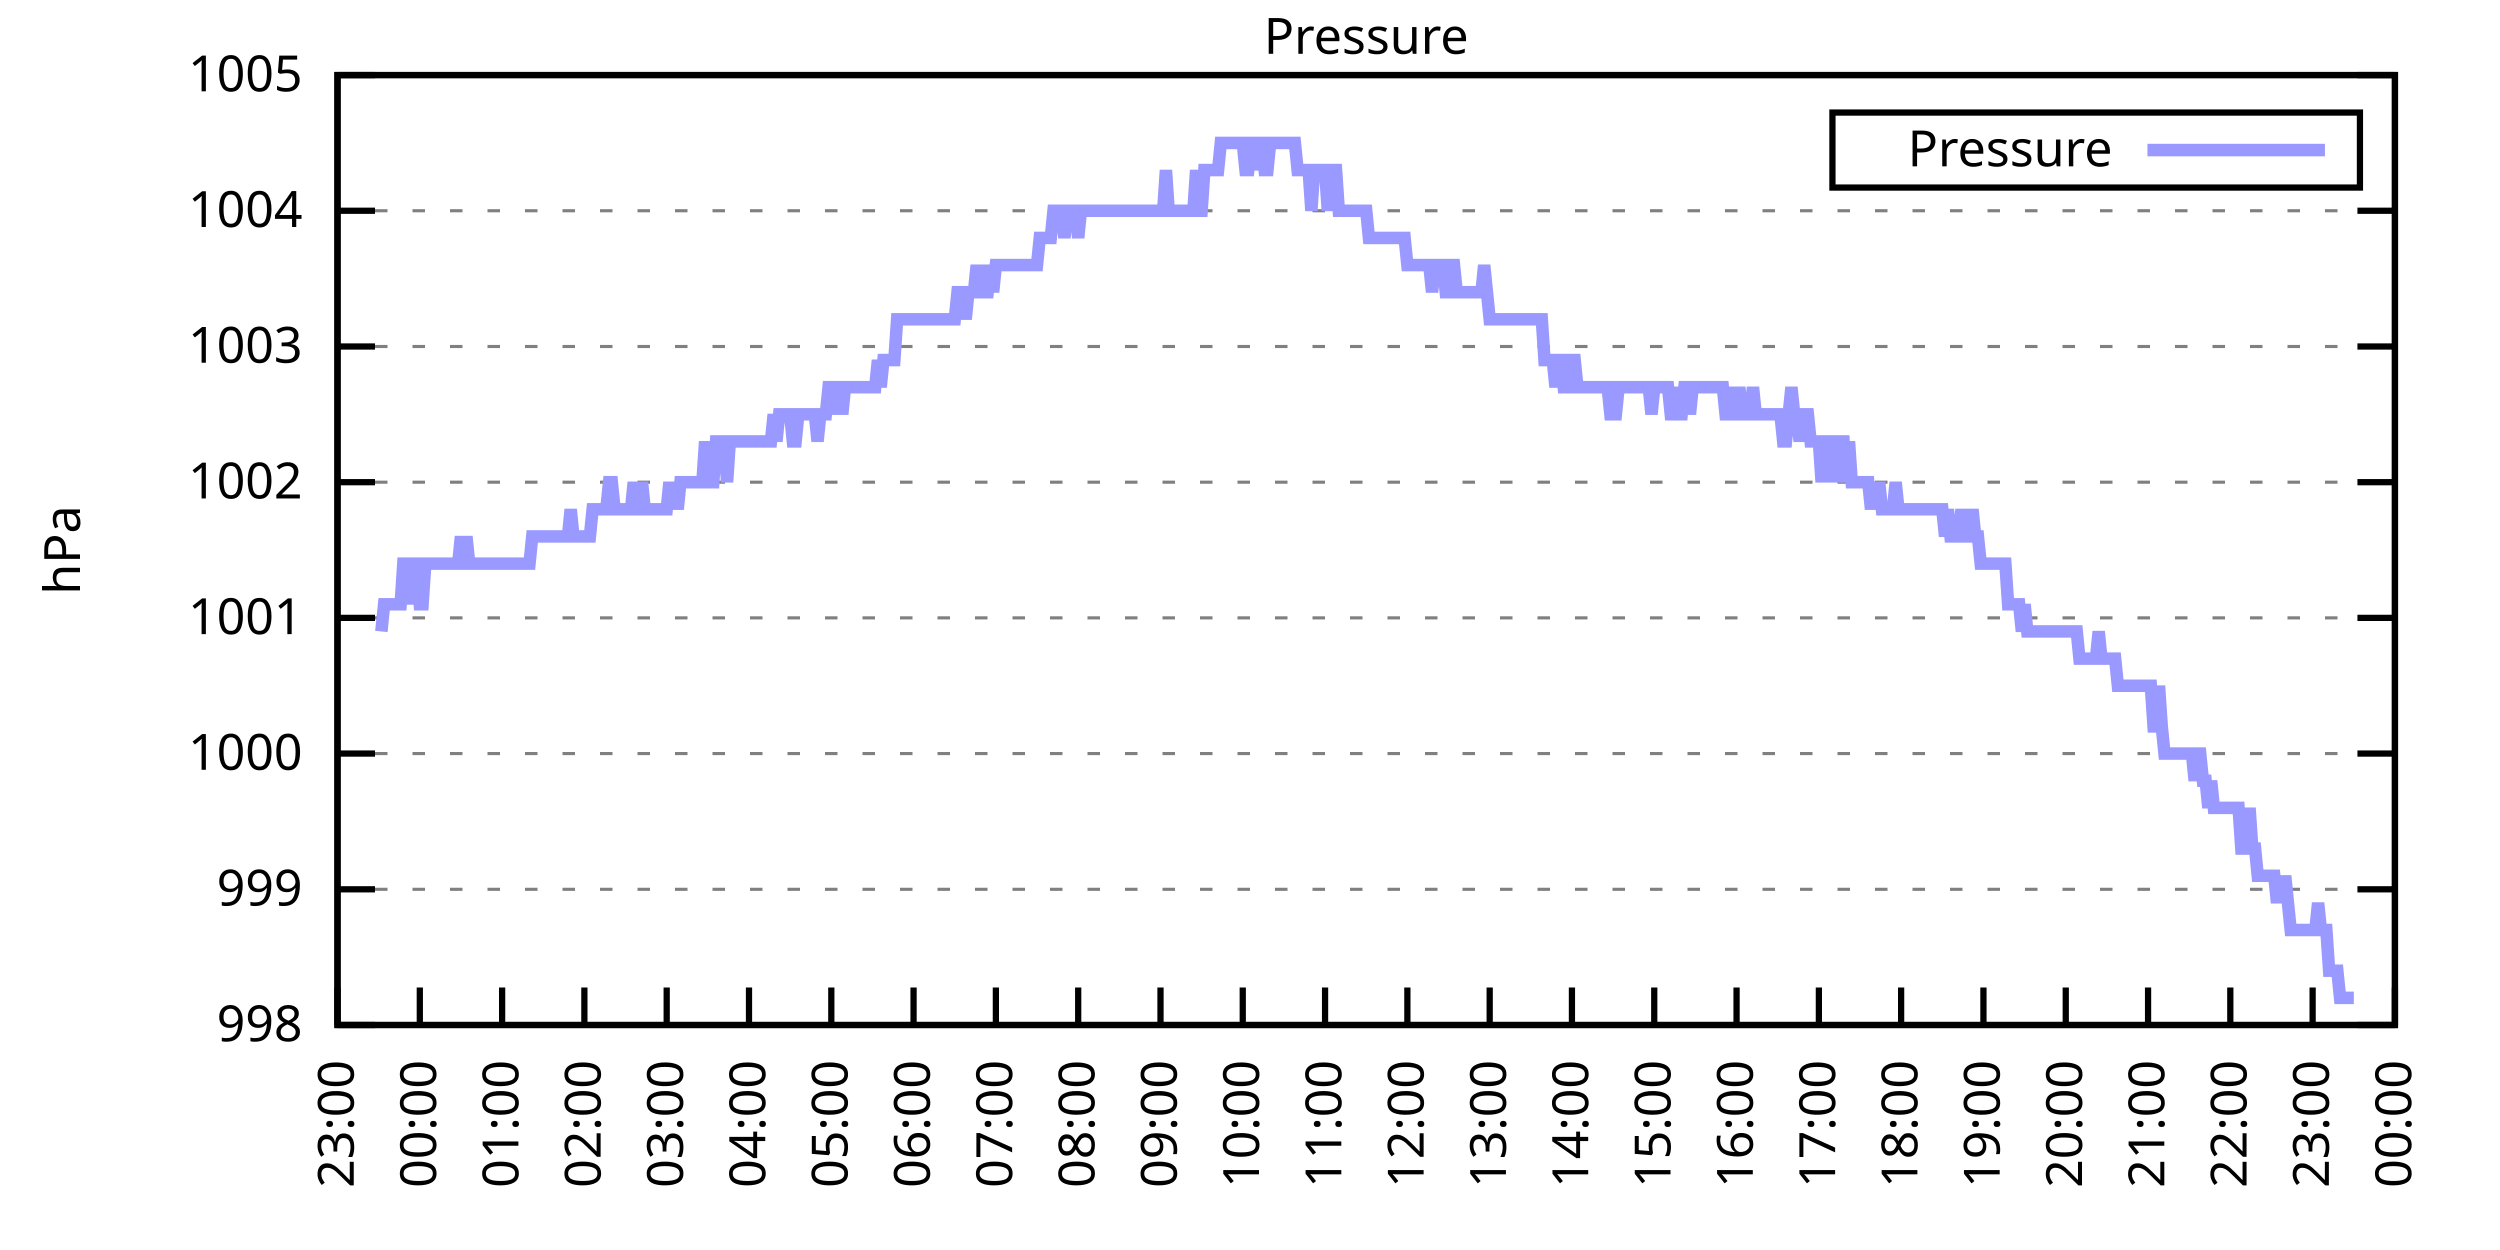
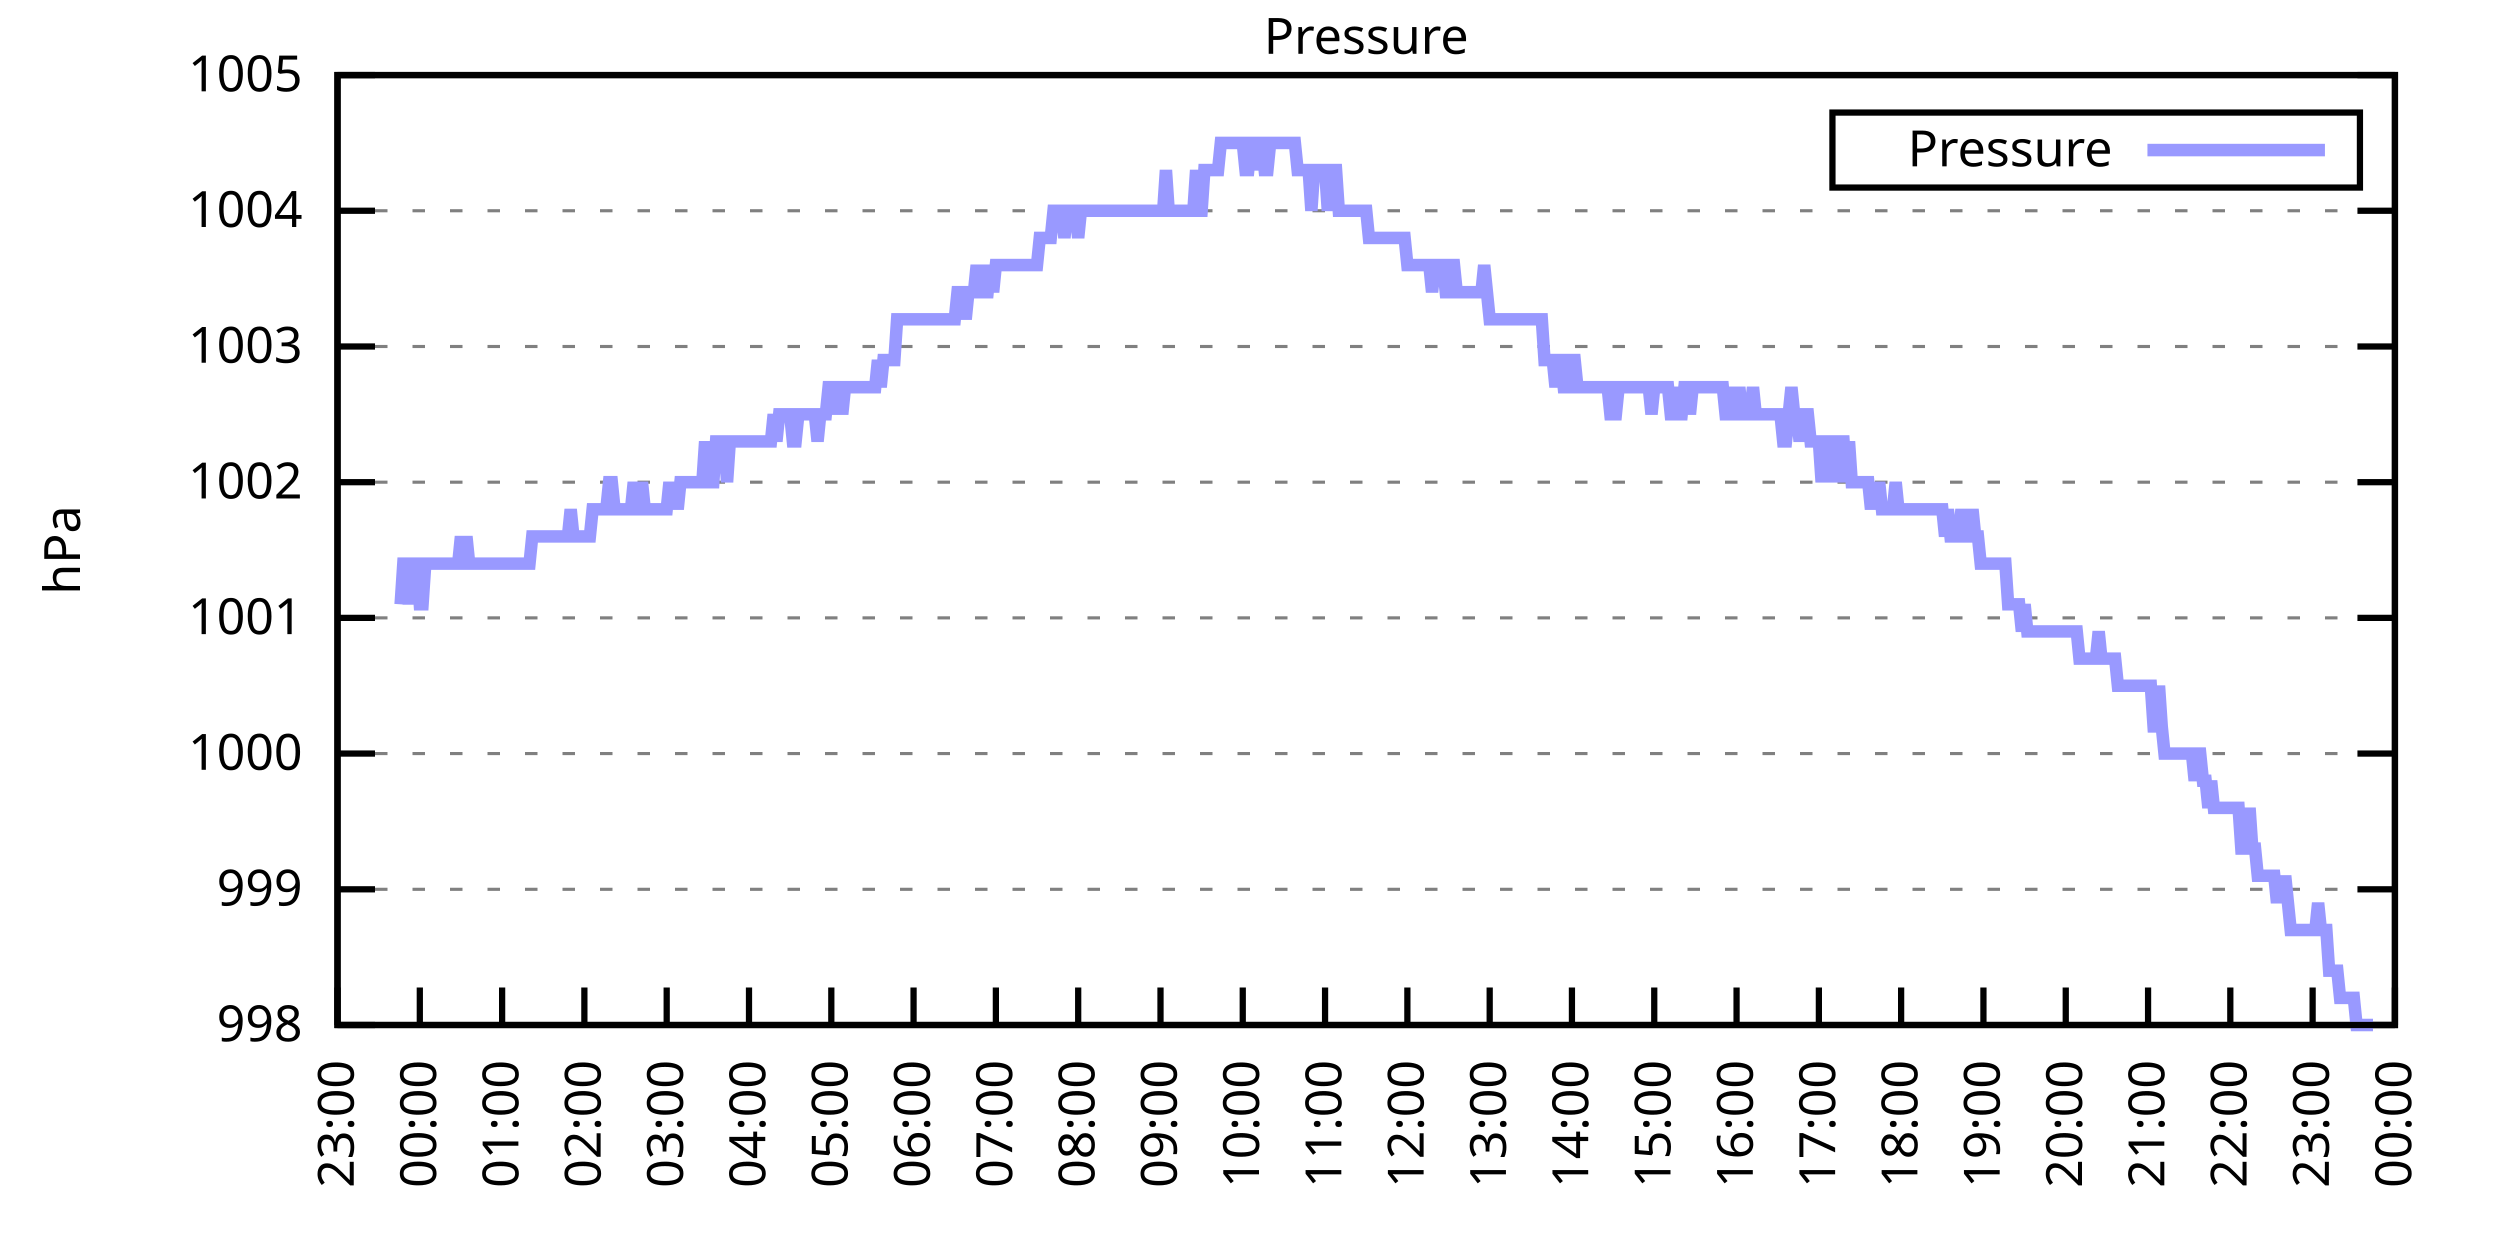
<svg xmlns="http://www.w3.org/2000/svg" xmlns:xlink="http://www.w3.org/1999/xlink" width="400" height="200" viewBox="0 0 400 200">
  <g id="gnuplot_canvas">
    <rect x="0" y="0" width="400" height="200" fill="none" />
    <defs>
      <circle id="gpDot" r="0.5" stroke-width="0.5" stroke="currentColor" />
      <path id="gpPt0" stroke-width="0.333" stroke="currentColor" d="M-1,0 h2 M0,-1 v2" />
      <path id="gpPt1" stroke-width="0.333" stroke="currentColor" d="M-1,-1 L1,1 M1,-1 L-1,1" />
      <path id="gpPt2" stroke-width="0.333" stroke="currentColor" d="M-1,0 L1,0 M0,-1 L0,1 M-1,-1 L1,1 M-1,1 L1,-1" />
      <rect id="gpPt3" stroke-width="0.333" stroke="currentColor" x="-1" y="-1" width="2" height="2" />
      <rect id="gpPt4" stroke-width="0.333" stroke="currentColor" fill="currentColor" x="-1" y="-1" width="2" height="2" />
      <circle id="gpPt5" stroke-width="0.333" stroke="currentColor" cx="0" cy="0" r="1" />
      <use xlink:href="#gpPt5" id="gpPt6" fill="currentColor" stroke="none" />
      <path id="gpPt7" stroke-width="0.333" stroke="currentColor" d="M0,-1.33 L-1.33,0.67 L1.33,0.67 z" />
      <use xlink:href="#gpPt7" id="gpPt8" fill="currentColor" stroke="none" />
      <use xlink:href="#gpPt7" id="gpPt9" stroke="currentColor" transform="rotate(180)" />
      <use xlink:href="#gpPt9" id="gpPt10" fill="currentColor" stroke="none" />
      <use xlink:href="#gpPt3" id="gpPt11" stroke="currentColor" transform="rotate(45)" />
      <use xlink:href="#gpPt11" id="gpPt12" fill="currentColor" stroke="none" />
      <path id="gpPt13" stroke-width="0.333" stroke="currentColor" d="M0,1.330 L1.265,0.411 L0.782,-1.067 L-0.782,-1.076 L-1.265,0.411 z" />
      <use xlink:href="#gpPt13" id="gpPt14" fill="currentColor" stroke="none" />
      <filter id="textbox" filterUnits="objectBoundingBox" x="0" y="0" height="1" width="1">
        <feFlood flood-color="white" flood-opacity="1" result="bgnd" />
        <feComposite in="SourceGraphic" in2="bgnd" operator="atop" />
      </filter>
      <filter id="greybox" filterUnits="objectBoundingBox" x="0" y="0" height="1" width="1">
        <feFlood flood-color="lightgrey" flood-opacity="1" result="grey" />
        <feComposite in="SourceGraphic" in2="grey" operator="atop" />
      </filter>
    </defs>
    <g fill="none" color="white" stroke="currentColor" stroke-width="1.00" stroke-linecap="butt" stroke-linejoin="miter">
</g>
    <g fill="none" color="black" stroke="currentColor" stroke-width="1.00" stroke-linecap="butt" stroke-linejoin="miter">
      <g stroke="none" shape-rendering="crispEdges">
        <polygon fill="rgb(255, 255, 255)" points="54.00,164.00 383.18,164.00 383.18,12.02 54.00,12.02 " />
      </g>
    </g>
    <g fill="none" color="black" stroke="currentColor" stroke-width="1.00" stroke-linecap="butt" stroke-linejoin="miter">
</g>
    <g fill="none" color="black" stroke="black" stroke-width="0.50" stroke-linecap="butt" stroke-linejoin="miter">
</g>
    <g fill="none" color="gray" stroke="currentColor" stroke-width="0.50" stroke-linecap="butt" stroke-linejoin="miter">
      <path stroke="gray" stroke-dasharray="2,4" class="gridline" d="M54.00,164.00 L383.19,164.00  " />
    </g>
    <g fill="none" color="gray" stroke="gray" stroke-width="1.00" stroke-linecap="butt" stroke-linejoin="miter">
</g>
    <g fill="none" color="black" stroke="currentColor" stroke-width="1.00" stroke-linecap="butt" stroke-linejoin="miter">
      <path stroke="black" d="M54.00,164.00 L60.00,164.00 M383.19,164.00 L377.19,164.00  " />
      <g transform="translate(48.40,166.60)" stroke="none" fill="black" font-family="Sans" font-size="8.00" text-anchor="end">
        <text>
          <tspan font-family="Sans"> 998</tspan>
        </text>
      </g>
    </g>
    <g fill="none" color="black" stroke="currentColor" stroke-width="1.00" stroke-linecap="butt" stroke-linejoin="miter">
</g>
    <g fill="none" color="black" stroke="black" stroke-width="0.50" stroke-linecap="butt" stroke-linejoin="miter">
</g>
    <g fill="none" color="gray" stroke="currentColor" stroke-width="0.50" stroke-linecap="butt" stroke-linejoin="miter">
      <path stroke="gray" stroke-dasharray="2,4" class="gridline" d="M54.00,142.29 L383.19,142.29  " />
    </g>
    <g fill="none" color="gray" stroke="gray" stroke-width="1.00" stroke-linecap="butt" stroke-linejoin="miter">
</g>
    <g fill="none" color="black" stroke="currentColor" stroke-width="1.00" stroke-linecap="butt" stroke-linejoin="miter">
      <path stroke="black" d="M54.00,142.29 L60.00,142.29 M383.19,142.29 L377.19,142.29  " />
      <g transform="translate(48.40,144.89)" stroke="none" fill="black" font-family="Sans" font-size="8.00" text-anchor="end">
        <text>
          <tspan font-family="Sans"> 999</tspan>
        </text>
      </g>
    </g>
    <g fill="none" color="black" stroke="currentColor" stroke-width="1.00" stroke-linecap="butt" stroke-linejoin="miter">
</g>
    <g fill="none" color="black" stroke="black" stroke-width="0.50" stroke-linecap="butt" stroke-linejoin="miter">
</g>
    <g fill="none" color="gray" stroke="currentColor" stroke-width="0.50" stroke-linecap="butt" stroke-linejoin="miter">
      <path stroke="gray" stroke-dasharray="2,4" class="gridline" d="M54.00,120.57 L383.19,120.57  " />
    </g>
    <g fill="none" color="gray" stroke="gray" stroke-width="1.00" stroke-linecap="butt" stroke-linejoin="miter">
</g>
    <g fill="none" color="black" stroke="currentColor" stroke-width="1.00" stroke-linecap="butt" stroke-linejoin="miter">
      <path stroke="black" d="M54.00,120.57 L60.00,120.57 M383.19,120.57 L377.19,120.57  " />
      <g transform="translate(48.40,123.17)" stroke="none" fill="black" font-family="Sans" font-size="8.00" text-anchor="end">
        <text>
          <tspan font-family="Sans"> 1000</tspan>
        </text>
      </g>
    </g>
    <g fill="none" color="black" stroke="currentColor" stroke-width="1.00" stroke-linecap="butt" stroke-linejoin="miter">
</g>
    <g fill="none" color="black" stroke="black" stroke-width="0.50" stroke-linecap="butt" stroke-linejoin="miter">
</g>
    <g fill="none" color="gray" stroke="currentColor" stroke-width="0.50" stroke-linecap="butt" stroke-linejoin="miter">
      <path stroke="gray" stroke-dasharray="2,4" class="gridline" d="M54.00,98.86 L383.19,98.86  " />
    </g>
    <g fill="none" color="gray" stroke="gray" stroke-width="1.00" stroke-linecap="butt" stroke-linejoin="miter">
</g>
    <g fill="none" color="black" stroke="currentColor" stroke-width="1.00" stroke-linecap="butt" stroke-linejoin="miter">
      <path stroke="black" d="M54.00,98.86 L60.00,98.86 M383.19,98.86 L377.19,98.86  " />
      <g transform="translate(48.40,101.46)" stroke="none" fill="black" font-family="Sans" font-size="8.00" text-anchor="end">
        <text>
          <tspan font-family="Sans"> 1001</tspan>
        </text>
      </g>
    </g>
    <g fill="none" color="black" stroke="currentColor" stroke-width="1.00" stroke-linecap="butt" stroke-linejoin="miter">
</g>
    <g fill="none" color="black" stroke="black" stroke-width="0.50" stroke-linecap="butt" stroke-linejoin="miter">
</g>
    <g fill="none" color="gray" stroke="currentColor" stroke-width="0.50" stroke-linecap="butt" stroke-linejoin="miter">
      <path stroke="gray" stroke-dasharray="2,4" class="gridline" d="M54.00,77.15 L383.19,77.15  " />
    </g>
    <g fill="none" color="gray" stroke="gray" stroke-width="1.00" stroke-linecap="butt" stroke-linejoin="miter">
</g>
    <g fill="none" color="black" stroke="currentColor" stroke-width="1.00" stroke-linecap="butt" stroke-linejoin="miter">
      <path stroke="black" d="M54.00,77.15 L60.00,77.15 M383.19,77.15 L377.19,77.15  " />
      <g transform="translate(48.40,79.75)" stroke="none" fill="black" font-family="Sans" font-size="8.00" text-anchor="end">
        <text>
          <tspan font-family="Sans"> 1002</tspan>
        </text>
      </g>
    </g>
    <g fill="none" color="black" stroke="currentColor" stroke-width="1.00" stroke-linecap="butt" stroke-linejoin="miter">
</g>
    <g fill="none" color="black" stroke="black" stroke-width="0.50" stroke-linecap="butt" stroke-linejoin="miter">
</g>
    <g fill="none" color="gray" stroke="currentColor" stroke-width="0.50" stroke-linecap="butt" stroke-linejoin="miter">
      <path stroke="gray" stroke-dasharray="2,4" class="gridline" d="M54.00,55.44 L383.19,55.44  " />
    </g>
    <g fill="none" color="gray" stroke="gray" stroke-width="1.00" stroke-linecap="butt" stroke-linejoin="miter">
</g>
    <g fill="none" color="black" stroke="currentColor" stroke-width="1.00" stroke-linecap="butt" stroke-linejoin="miter">
      <path stroke="black" d="M54.00,55.44 L60.00,55.44 M383.19,55.44 L377.19,55.44  " />
      <g transform="translate(48.40,58.04)" stroke="none" fill="black" font-family="Sans" font-size="8.00" text-anchor="end">
        <text>
          <tspan font-family="Sans"> 1003</tspan>
        </text>
      </g>
    </g>
    <g fill="none" color="black" stroke="currentColor" stroke-width="1.00" stroke-linecap="butt" stroke-linejoin="miter">
</g>
    <g fill="none" color="black" stroke="black" stroke-width="0.50" stroke-linecap="butt" stroke-linejoin="miter">
</g>
    <g fill="none" color="gray" stroke="currentColor" stroke-width="0.50" stroke-linecap="butt" stroke-linejoin="miter">
      <path stroke="gray" stroke-dasharray="2,4" class="gridline" d="M54.00,33.72 L383.19,33.72  " />
    </g>
    <g fill="none" color="gray" stroke="gray" stroke-width="1.00" stroke-linecap="butt" stroke-linejoin="miter">
</g>
    <g fill="none" color="black" stroke="currentColor" stroke-width="1.00" stroke-linecap="butt" stroke-linejoin="miter">
      <path stroke="black" d="M54.00,33.72 L60.00,33.72 M383.19,33.72 L377.19,33.72  " />
      <g transform="translate(48.40,36.32)" stroke="none" fill="black" font-family="Sans" font-size="8.00" text-anchor="end">
        <text>
          <tspan font-family="Sans"> 1004</tspan>
        </text>
      </g>
    </g>
    <g fill="none" color="black" stroke="currentColor" stroke-width="1.00" stroke-linecap="butt" stroke-linejoin="miter">
</g>
    <g fill="none" color="black" stroke="black" stroke-width="0.50" stroke-linecap="butt" stroke-linejoin="miter">
</g>
    <g fill="none" color="gray" stroke="currentColor" stroke-width="0.50" stroke-linecap="butt" stroke-linejoin="miter">
      <path stroke="gray" stroke-dasharray="2,4" class="gridline" d="M54.00,12.01 L383.19,12.01  " />
    </g>
    <g fill="none" color="gray" stroke="gray" stroke-width="1.00" stroke-linecap="butt" stroke-linejoin="miter">
</g>
    <g fill="none" color="black" stroke="currentColor" stroke-width="1.00" stroke-linecap="butt" stroke-linejoin="miter">
      <path stroke="black" d="M54.00,12.01 L60.00,12.01 M383.19,12.01 L377.19,12.01  " />
      <g transform="translate(48.40,14.61)" stroke="none" fill="black" font-family="Sans" font-size="8.00" text-anchor="end">
        <text>
          <tspan font-family="Sans"> 1005</tspan>
        </text>
      </g>
    </g>
    <g fill="none" color="black" stroke="currentColor" stroke-width="1.00" stroke-linecap="butt" stroke-linejoin="miter">
      <path stroke="black" d="M54.00,164.00 L54.00,158.00  " />
      <g transform="translate(56.60,169.60) rotate(270.00)" stroke="none" fill="black" font-family="Sans" font-size="8.00" text-anchor="end">
        <text>
          <tspan font-family="Sans">23:00</tspan>
        </text>
      </g>
    </g>
    <g fill="none" color="black" stroke="currentColor" stroke-width="1.00" stroke-linecap="butt" stroke-linejoin="miter">
      <path stroke="black" d="M67.17,164.00 L67.17,158.00  " />
      <g transform="translate(69.77,169.60) rotate(270.00)" stroke="none" fill="black" font-family="Sans" font-size="8.00" text-anchor="end">
        <text>
          <tspan font-family="Sans">00:00</tspan>
        </text>
      </g>
    </g>
    <g fill="none" color="black" stroke="currentColor" stroke-width="1.00" stroke-linecap="butt" stroke-linejoin="miter">
      <path stroke="black" d="M80.34,164.00 L80.34,158.00  " />
      <g transform="translate(82.94,169.60) rotate(270.00)" stroke="none" fill="black" font-family="Sans" font-size="8.00" text-anchor="end">
        <text>
          <tspan font-family="Sans">01:00</tspan>
        </text>
      </g>
    </g>
    <g fill="none" color="black" stroke="currentColor" stroke-width="1.00" stroke-linecap="butt" stroke-linejoin="miter">
      <path stroke="black" d="M93.50,164.00 L93.50,158.00  " />
      <g transform="translate(96.10,169.60) rotate(270.00)" stroke="none" fill="black" font-family="Sans" font-size="8.00" text-anchor="end">
        <text>
          <tspan font-family="Sans">02:00</tspan>
        </text>
      </g>
    </g>
    <g fill="none" color="black" stroke="currentColor" stroke-width="1.00" stroke-linecap="butt" stroke-linejoin="miter">
      <path stroke="black" d="M106.67,164.00 L106.67,158.00  " />
      <g transform="translate(109.27,169.60) rotate(270.00)" stroke="none" fill="black" font-family="Sans" font-size="8.00" text-anchor="end">
        <text>
          <tspan font-family="Sans">03:00</tspan>
        </text>
      </g>
    </g>
    <g fill="none" color="black" stroke="currentColor" stroke-width="1.00" stroke-linecap="butt" stroke-linejoin="miter">
      <path stroke="black" d="M119.84,164.00 L119.84,158.00  " />
      <g transform="translate(122.44,169.60) rotate(270.00)" stroke="none" fill="black" font-family="Sans" font-size="8.00" text-anchor="end">
        <text>
          <tspan font-family="Sans">04:00</tspan>
        </text>
      </g>
    </g>
    <g fill="none" color="black" stroke="currentColor" stroke-width="1.00" stroke-linecap="butt" stroke-linejoin="miter">
      <path stroke="black" d="M133.01,164.00 L133.01,158.00  " />
      <g transform="translate(135.61,169.60) rotate(270.00)" stroke="none" fill="black" font-family="Sans" font-size="8.00" text-anchor="end">
        <text>
          <tspan font-family="Sans">05:00</tspan>
        </text>
      </g>
    </g>
    <g fill="none" color="black" stroke="currentColor" stroke-width="1.00" stroke-linecap="butt" stroke-linejoin="miter">
      <path stroke="black" d="M146.17,164.00 L146.17,158.00  " />
      <g transform="translate(148.77,169.60) rotate(270.00)" stroke="none" fill="black" font-family="Sans" font-size="8.00" text-anchor="end">
        <text>
          <tspan font-family="Sans">06:00</tspan>
        </text>
      </g>
    </g>
    <g fill="none" color="black" stroke="currentColor" stroke-width="1.00" stroke-linecap="butt" stroke-linejoin="miter">
      <path stroke="black" d="M159.34,164.00 L159.34,158.00  " />
      <g transform="translate(161.94,169.60) rotate(270.00)" stroke="none" fill="black" font-family="Sans" font-size="8.00" text-anchor="end">
        <text>
          <tspan font-family="Sans">07:00</tspan>
        </text>
      </g>
    </g>
    <g fill="none" color="black" stroke="currentColor" stroke-width="1.00" stroke-linecap="butt" stroke-linejoin="miter">
      <path stroke="black" d="M172.51,164.00 L172.51,158.00  " />
      <g transform="translate(175.11,169.60) rotate(270.00)" stroke="none" fill="black" font-family="Sans" font-size="8.00" text-anchor="end">
        <text>
          <tspan font-family="Sans">08:00</tspan>
        </text>
      </g>
    </g>
    <g fill="none" color="black" stroke="currentColor" stroke-width="1.00" stroke-linecap="butt" stroke-linejoin="miter">
      <path stroke="black" d="M185.68,164.00 L185.68,158.00  " />
      <g transform="translate(188.28,169.60) rotate(270.00)" stroke="none" fill="black" font-family="Sans" font-size="8.00" text-anchor="end">
        <text>
          <tspan font-family="Sans">09:00</tspan>
        </text>
      </g>
    </g>
    <g fill="none" color="black" stroke="currentColor" stroke-width="1.00" stroke-linecap="butt" stroke-linejoin="miter">
      <path stroke="black" d="M198.84,164.00 L198.84,158.00  " />
      <g transform="translate(201.44,169.60) rotate(270.00)" stroke="none" fill="black" font-family="Sans" font-size="8.00" text-anchor="end">
        <text>
          <tspan font-family="Sans">10:00</tspan>
        </text>
      </g>
    </g>
    <g fill="none" color="black" stroke="currentColor" stroke-width="1.00" stroke-linecap="butt" stroke-linejoin="miter">
      <path stroke="black" d="M212.01,164.00 L212.01,158.00  " />
      <g transform="translate(214.61,169.60) rotate(270.00)" stroke="none" fill="black" font-family="Sans" font-size="8.00" text-anchor="end">
        <text>
          <tspan font-family="Sans">11:00</tspan>
        </text>
      </g>
    </g>
    <g fill="none" color="black" stroke="currentColor" stroke-width="1.00" stroke-linecap="butt" stroke-linejoin="miter">
      <path stroke="black" d="M225.18,164.00 L225.18,158.00  " />
      <g transform="translate(227.78,169.60) rotate(270.00)" stroke="none" fill="black" font-family="Sans" font-size="8.00" text-anchor="end">
        <text>
          <tspan font-family="Sans">12:00</tspan>
        </text>
      </g>
    </g>
    <g fill="none" color="black" stroke="currentColor" stroke-width="1.00" stroke-linecap="butt" stroke-linejoin="miter">
      <path stroke="black" d="M238.35,164.00 L238.35,158.00  " />
      <g transform="translate(240.95,169.60) rotate(270.00)" stroke="none" fill="black" font-family="Sans" font-size="8.00" text-anchor="end">
        <text>
          <tspan font-family="Sans">13:00</tspan>
        </text>
      </g>
    </g>
    <g fill="none" color="black" stroke="currentColor" stroke-width="1.00" stroke-linecap="butt" stroke-linejoin="miter">
      <path stroke="black" d="M251.51,164.00 L251.51,158.00  " />
      <g transform="translate(254.11,169.60) rotate(270.00)" stroke="none" fill="black" font-family="Sans" font-size="8.00" text-anchor="end">
        <text>
          <tspan font-family="Sans">14:00</tspan>
        </text>
      </g>
    </g>
    <g fill="none" color="black" stroke="currentColor" stroke-width="1.00" stroke-linecap="butt" stroke-linejoin="miter">
      <path stroke="black" d="M264.68,164.00 L264.68,158.00  " />
      <g transform="translate(267.28,169.60) rotate(270.00)" stroke="none" fill="black" font-family="Sans" font-size="8.00" text-anchor="end">
        <text>
          <tspan font-family="Sans">15:00</tspan>
        </text>
      </g>
    </g>
    <g fill="none" color="black" stroke="currentColor" stroke-width="1.00" stroke-linecap="butt" stroke-linejoin="miter">
      <path stroke="black" d="M277.85,164.00 L277.85,158.00  " />
      <g transform="translate(280.45,169.60) rotate(270.00)" stroke="none" fill="black" font-family="Sans" font-size="8.00" text-anchor="end">
        <text>
          <tspan font-family="Sans">16:00</tspan>
        </text>
      </g>
    </g>
    <g fill="none" color="black" stroke="currentColor" stroke-width="1.00" stroke-linecap="butt" stroke-linejoin="miter">
      <path stroke="black" d="M291.02,164.00 L291.02,158.00  " />
      <g transform="translate(293.62,169.60) rotate(270.00)" stroke="none" fill="black" font-family="Sans" font-size="8.00" text-anchor="end">
        <text>
          <tspan font-family="Sans">17:00</tspan>
        </text>
      </g>
    </g>
    <g fill="none" color="black" stroke="currentColor" stroke-width="1.00" stroke-linecap="butt" stroke-linejoin="miter">
      <path stroke="black" d="M304.18,164.00 L304.18,158.00  " />
      <g transform="translate(306.78,169.60) rotate(270.00)" stroke="none" fill="black" font-family="Sans" font-size="8.00" text-anchor="end">
        <text>
          <tspan font-family="Sans">18:00</tspan>
        </text>
      </g>
    </g>
    <g fill="none" color="black" stroke="currentColor" stroke-width="1.00" stroke-linecap="butt" stroke-linejoin="miter">
      <path stroke="black" d="M317.35,164.00 L317.35,158.00  " />
      <g transform="translate(319.95,169.60) rotate(270.00)" stroke="none" fill="black" font-family="Sans" font-size="8.00" text-anchor="end">
        <text>
          <tspan font-family="Sans">19:00</tspan>
        </text>
      </g>
    </g>
    <g fill="none" color="black" stroke="currentColor" stroke-width="1.00" stroke-linecap="butt" stroke-linejoin="miter">
      <path stroke="black" d="M330.52,164.00 L330.52,158.00  " />
      <g transform="translate(333.12,169.60) rotate(270.00)" stroke="none" fill="black" font-family="Sans" font-size="8.00" text-anchor="end">
        <text>
          <tspan font-family="Sans">20:00</tspan>
        </text>
      </g>
    </g>
    <g fill="none" color="black" stroke="currentColor" stroke-width="1.00" stroke-linecap="butt" stroke-linejoin="miter">
      <path stroke="black" d="M343.69,164.00 L343.69,158.00  " />
      <g transform="translate(346.29,169.60) rotate(270.00)" stroke="none" fill="black" font-family="Sans" font-size="8.00" text-anchor="end">
        <text>
          <tspan font-family="Sans">21:00</tspan>
        </text>
      </g>
    </g>
    <g fill="none" color="black" stroke="currentColor" stroke-width="1.00" stroke-linecap="butt" stroke-linejoin="miter">
      <path stroke="black" d="M356.85,164.00 L356.85,158.00  " />
      <g transform="translate(359.45,169.60) rotate(270.00)" stroke="none" fill="black" font-family="Sans" font-size="8.00" text-anchor="end">
        <text>
          <tspan font-family="Sans">22:00</tspan>
        </text>
      </g>
    </g>
    <g fill="none" color="black" stroke="currentColor" stroke-width="1.00" stroke-linecap="butt" stroke-linejoin="miter">
      <path stroke="black" d="M370.02,164.00 L370.02,158.00  " />
      <g transform="translate(372.62,169.60) rotate(270.00)" stroke="none" fill="black" font-family="Sans" font-size="8.00" text-anchor="end">
        <text>
          <tspan font-family="Sans">23:00</tspan>
        </text>
      </g>
    </g>
    <g fill="none" color="black" stroke="currentColor" stroke-width="1.00" stroke-linecap="butt" stroke-linejoin="miter">
      <path stroke="black" d="M383.19,164.00 L383.19,158.00  " />
      <g transform="translate(385.79,169.60) rotate(270.00)" stroke="none" fill="black" font-family="Sans" font-size="8.00" text-anchor="end">
        <text>
          <tspan font-family="Sans">00:00</tspan>
        </text>
      </g>
    </g>
    <g fill="none" color="black" stroke="currentColor" stroke-width="1.00" stroke-linecap="butt" stroke-linejoin="miter">
</g>
    <g fill="none" color="black" stroke="currentColor" stroke-width="1.00" stroke-linecap="butt" stroke-linejoin="miter">
      <path stroke="black" d="M54.00,12.01 L54.00,164.00 L383.19,164.00 L383.19,12.01 L54.00,12.01 Z  " />
    </g>
    <g fill="none" color="black" stroke="currentColor" stroke-width="1.00" stroke-linecap="butt" stroke-linejoin="miter">
</g>
    <g fill="none" color="black" stroke="currentColor" stroke-width="1.00" stroke-linecap="butt" stroke-linejoin="miter">
      <path stroke="black" d="M293.19,30.01 L293.19,18.01 L377.59,18.01 L377.59,30.01 L293.19,30.01 Z  " />
    </g>
    <g id="Pressure_plot_1">
      <g fill="none" color="white" stroke="black" stroke-width="2.00" stroke-linecap="butt" stroke-linejoin="miter">
</g>
      <g fill="none" color="black" stroke="currentColor" stroke-width="2.00" stroke-linecap="butt" stroke-linejoin="miter">
        <g transform="translate(337.99,26.61)" stroke="none" fill="black" font-family="Sans" font-size="8.00" text-anchor="end">
          <text>
            <tspan font-family="Sans">Pressure</tspan>
          </text>
        </g>
      </g>
      <g fill="none" color="black" stroke="currentColor" stroke-width="2.00" stroke-linecap="butt" stroke-linejoin="miter">
-         <path stroke="rgb(153, 153, 255)" d="M343.59,24.01 L371.99,24.01 M61.02,101.03 L61.46,96.69 L61.90,96.69 L62.34,96.69 L62.78,96.69 L63.22,96.69   L63.66,96.69 L64.10,96.69 L64.53,90.18 L64.97,90.18 L65.41,96.69 L65.85,90.18 L66.29,90.18 L66.73,90.18   L67.17,96.69 L67.61,96.69 L68.05,90.18 L68.48,90.18 L68.92,90.18 L69.36,90.18 L69.80,90.18 L70.24,90.18   L70.68,90.18 L71.12,90.18 L71.56,90.18 L72.00,90.18 L72.43,90.18 L72.87,90.18 L73.31,90.18 L73.75,85.83   L74.19,90.18 L74.63,85.83 L75.07,90.18 L75.51,90.18 L75.95,90.18 L76.38,90.18 L76.82,90.18 L77.26,90.18   L77.70,90.18 L78.14,90.18 L78.58,90.18 L79.02,90.18 L79.46,90.18 L79.90,90.18 L80.34,90.18 L80.77,90.18   L81.21,90.18 L81.65,90.18 L82.09,90.18 L82.53,90.18 L82.97,90.18 L83.41,90.18 L83.85,90.18 L84.29,90.18   L84.72,90.18 L85.16,85.83 L85.60,85.83 L86.04,85.83 L86.48,85.83 L86.92,85.83 L87.36,85.83 L87.80,85.83   L88.24,85.83 L88.67,85.83 L89.11,85.83 L89.55,85.83 L89.99,85.83 L90.43,85.83 L90.87,85.83 L91.31,81.49   L91.75,85.83 L92.19,85.83 L92.62,85.83 L93.06,85.83 L93.50,85.83 L93.94,85.83 L94.38,85.83 L94.82,81.49   L95.26,81.49 L95.70,81.49 L96.14,81.49 L96.58,81.49 L97.01,81.49 L97.45,77.15 L97.89,77.15 L98.33,81.49   L98.77,81.49 L99.21,81.49 L99.65,81.49 L100.09,81.49 L100.53,81.49 L100.96,81.49 L101.40,77.15 L101.84,81.49   L102.28,81.49 L102.72,77.15 L103.16,81.49 L103.60,81.49 L104.04,81.49 L104.48,81.49 L104.91,81.49 L105.35,81.49   L105.79,81.49 L106.23,81.49 L106.67,81.49 L107.11,77.15 L107.55,81.49 L107.99,77.15 L108.43,81.49 L108.87,77.15   L109.30,77.15 L109.74,77.15 L110.18,77.15 L110.62,77.15 L111.06,77.15 L111.50,77.15 L111.94,77.15 L112.38,77.15   L112.82,70.63 L113.25,77.15 L113.69,77.15 L114.13,77.15 L114.57,70.63 L115.01,70.63 L115.45,70.63 L115.89,70.63   L116.33,77.15 L116.77,70.63 L117.20,70.63 L117.64,70.63 L118.08,70.63 L118.52,70.63 L118.96,70.63 L119.40,70.63   L119.84,70.63 L120.28,70.63 L120.72,70.63 L121.15,70.63 L121.59,70.63 L122.03,70.63 L122.47,70.63 L122.91,70.63   L123.35,70.63 L123.79,66.29 L124.23,70.63 L124.67,66.29 L125.11,66.29 L125.54,66.29 L125.98,66.29 L126.42,66.29   L126.86,70.63 L127.30,70.63 L127.74,66.29 L128.18,66.29 L128.62,66.29 L129.06,66.29 L129.49,66.29 L129.93,66.29   L130.37,66.29 L130.81,70.63 L131.25,66.29 L131.69,66.29 L132.13,66.29 L132.57,61.95 L133.01,61.95 L133.44,61.95   L133.88,66.29 L134.32,61.95 L134.76,66.29 L135.20,61.95 L135.64,61.95 L136.08,61.95 L136.52,61.95 L136.96,61.95   L137.39,61.95 L137.83,61.95 L138.27,61.95 L138.71,61.95 L139.15,61.95 L139.59,61.95 L140.03,61.95 L140.47,57.61   L140.91,61.95 L141.35,57.61 L141.78,57.61 L142.22,57.61 L142.66,57.61 L143.10,57.61 L143.54,51.09 L143.98,51.09   L144.42,51.09 L144.86,51.09 L145.30,51.09 L145.73,51.09 L146.17,51.09 L146.61,51.09 L147.05,51.09 L147.49,51.09   L147.93,51.09 L148.37,51.09 L148.81,51.09 L149.25,51.09 L149.68,51.09 L150.12,51.09 L150.56,51.09 L151.00,51.09   L151.44,51.09 L151.88,51.09 L152.32,51.09 L152.76,51.09 L153.20,46.75 L153.63,46.75 L154.07,46.75 L154.51,51.09   L154.95,46.75 L155.39,46.75 L155.83,46.75 L156.27,42.41 L156.71,46.75 L157.15,42.41 L157.59,46.75 L158.02,46.75   L158.46,42.41 L158.90,46.75 L159.34,42.41 L159.78,42.41 L160.22,42.41 L160.66,42.41 L161.10,42.41 L161.54,42.41   L161.97,42.41 L162.41,42.41 L162.85,42.41 L163.29,42.41 L163.73,42.41 L164.17,42.41 L164.61,42.41 L165.05,42.41   L165.49,42.41 L165.92,42.41 L166.36,38.07 L166.80,38.07 L167.24,38.07 L167.68,38.07 L168.12,38.07 L168.56,33.72   L169.00,33.72 L169.44,33.72 L169.87,33.72 L170.31,38.07 L170.75,33.72 L171.19,33.72 L171.63,33.72 L172.07,33.72   L172.51,38.07 L172.95,33.72 L173.39,33.72 L173.83,33.72 L174.26,33.72 L174.70,33.72 L175.14,33.72 L175.58,33.72   L176.02,33.72 L176.46,33.72 L176.90,33.72 L177.34,33.72 L177.78,33.72 L178.21,33.72 L178.65,33.72 L179.09,33.72   L179.53,33.72 L179.97,33.72 L180.41,33.72 L180.85,33.72 L181.29,33.72 L181.73,33.72 L182.16,33.72 L182.60,33.72   L183.04,33.72 L183.48,33.72 L183.92,33.72 L184.36,33.72 L184.80,33.72 L185.24,33.72 L185.68,33.72 L186.11,33.72   L186.55,27.21 L186.99,33.72 L187.43,33.72 L187.87,33.72 L188.31,33.72 L188.75,33.72 L189.19,33.72 L189.63,33.72   L190.07,33.72 L190.50,33.72 L190.94,33.72 L191.38,27.21 L191.82,33.72 L192.26,33.72 L192.70,27.21 L193.14,27.21   L193.58,27.21 L194.02,27.21 L194.45,27.21 L194.89,27.21 L195.33,22.87 L195.77,22.87 L196.21,22.87 L196.65,22.87   L197.09,22.87 L197.53,22.87 L197.97,22.87 L198.40,22.87 L198.84,22.87 L199.28,27.21 L199.72,27.21 L200.16,22.87   L200.60,22.87 L201.04,27.21 L201.48,22.87 L201.92,22.87 L202.35,27.21 L202.79,27.21 L203.23,22.87 L203.67,22.87   L204.11,22.87 L204.55,22.87 L204.99,22.87 L205.43,22.87 L205.87,22.87 L206.31,22.87 L206.74,22.87 L207.18,22.87   L207.62,27.21 L208.06,27.21 L208.50,27.21 L208.94,27.21 L209.38,27.21 L209.82,33.72 L210.26,27.21 L210.69,27.21   L211.13,27.21 L211.57,27.21 L212.01,27.21 L212.45,33.72 L212.89,27.21 L213.33,27.21 L213.77,27.21 L214.21,33.72   L214.64,33.72 L215.08,33.72 L215.52,33.72 L215.96,33.72 L216.40,33.72 L216.84,33.72 L217.28,33.72 L217.72,33.72   L218.16,33.72 L218.60,33.72 L219.03,38.07 L219.47,38.07 L219.91,38.07 L220.35,38.07 L220.79,38.07 L221.23,38.07   L221.67,38.07 L222.11,38.07 L222.55,38.07 L222.98,38.07 L223.42,38.07 L223.86,38.07 L224.30,38.07 L224.74,38.07   L225.18,42.41 L225.62,42.41 L226.06,42.41 L226.50,42.41 L226.93,42.41 L227.37,42.41 L227.81,42.41 L228.25,42.41   L228.69,42.41 L229.13,46.75 L229.57,42.41 L230.01,42.41 L230.45,42.41 L230.88,42.41 L231.32,46.75 L231.76,46.75   L232.20,42.41 L232.64,42.41 L233.08,46.75 L233.52,46.75 L233.96,46.75 L234.40,46.75 L234.84,46.75 L235.27,46.75   L235.71,46.75 L236.15,46.75 L236.59,46.75 L237.03,46.75 L237.47,42.41 L237.91,46.75 L238.35,51.09 L238.79,51.09   L239.22,51.09 L239.66,51.09 L240.10,51.09 L240.54,51.09 L240.98,51.09 L241.42,51.09 L241.86,51.09 L242.30,51.09   L242.74,51.09 L243.17,51.09 L243.61,51.09 L244.05,51.09 L244.49,51.09 L244.93,51.09 L245.37,51.09 L245.81,51.09   L246.25,51.09 L246.69,51.09 L247.12,57.61 L247.56,57.61 L248.00,57.61 L248.44,57.61 L248.88,61.95 L249.32,57.61   L249.76,57.61 L250.20,61.95 L250.64,61.95 L251.08,57.61 L251.51,57.61 L251.95,57.61 L252.39,61.95 L252.83,61.95   L253.27,61.95 L253.71,61.95 L254.15,61.95 L254.59,61.95 L255.03,61.95 L255.46,61.95 L255.90,61.95 L256.34,61.95   L256.78,61.95 L257.22,61.95 L257.66,66.29 L258.10,66.29 L258.54,66.29 L258.98,61.95 L259.41,61.95 L259.85,61.95   L260.29,61.95 L260.73,61.95 L261.17,61.95 L261.61,61.95 L262.05,61.95 L262.49,61.95 L262.93,61.95 L263.36,61.95   L263.80,61.95 L264.24,66.29 L264.68,61.95 L265.12,61.95 L265.56,61.95 L266.00,61.95 L266.44,61.95 L266.88,61.95   L267.32,66.29 L267.75,66.29 L268.19,61.95 L268.63,66.29 L269.07,66.29 L269.51,61.95 L269.95,61.95 L270.39,66.29   L270.83,61.95 L271.27,61.95 L271.70,61.95 L272.14,61.95 L272.58,61.95 L273.02,61.95 L273.46,61.95 L273.90,61.95   L274.34,61.95 L274.78,61.95 L275.22,61.95 L275.65,61.95 L276.09,66.29 L276.53,66.29 L276.97,61.95 L277.41,66.29   L277.85,66.29 L278.29,61.95 L278.73,66.29 L279.17,66.29 L279.60,66.29 L280.04,66.29 L280.48,61.95 L280.92,66.29   L281.36,66.29 L281.80,66.29 L282.24,66.29 L282.68,66.29 L283.12,66.29 L283.56,66.29 L283.99,66.29 L284.43,66.29   L284.87,66.29 L285.31,70.63 L285.75,70.63 L286.19,66.29 L286.63,61.95 L287.07,66.29 L287.51,66.29 L287.94,70.63   L288.38,66.29 L288.82,66.29 L289.26,66.29 L289.70,70.63 L290.14,70.63 L290.58,70.63 L291.02,70.63 L291.46,77.15   L291.89,70.63 L292.33,70.63 L292.77,77.15 L293.21,70.63 L293.65,77.15 L294.09,70.63 L294.53,70.63 L294.97,70.63   L295.41,77.15 L295.84,70.63 L296.28,77.15 L296.72,77.15 L297.16,77.15 L297.60,77.15 L298.04,77.15 L298.48,77.15   L298.92,77.15 L299.36,81.49 L299.80,77.15 L300.23,81.49 L300.67,77.15 L301.11,81.49 L301.55,81.49 L301.99,81.49   L302.43,81.49 L302.87,81.49 L303.31,77.15 L303.75,81.49 L304.18,81.49 L304.62,81.49 L305.06,81.49 L305.50,81.49   L305.94,81.49 L306.38,81.49 L306.82,81.49 L307.26,81.49 L307.70,81.49 L308.13,81.49 L308.57,81.49 L309.01,81.49   L309.45,81.49 L309.89,81.49 L310.33,81.49 L310.77,81.49 L311.21,85.83 L311.65,81.49 L312.08,85.83 L312.52,85.83   L312.96,85.83 L313.40,85.83 L313.84,81.49 L314.28,85.83 L314.72,85.83 L315.16,85.83 L315.60,81.49 L316.04,85.83   L316.47,85.83 L316.91,90.18 L317.35,90.18 L317.79,90.18 L318.23,90.18 L318.67,90.18 L319.11,90.18 L319.55,90.18   L319.99,90.18 L320.42,90.18 L320.86,90.18 L321.30,96.69 L321.74,96.69 L322.18,96.69 L322.62,96.69 L323.06,96.69   L323.50,101.03 L323.94,96.69 L324.37,101.03 L324.81,101.03 L325.25,101.03 L325.69,101.03 L326.13,101.03 L326.57,101.03   L327.01,101.03 L327.45,101.03 L327.89,101.03 L328.33,101.03 L328.76,101.03 L329.20,101.03 L329.64,101.03 L330.08,101.03   L330.52,101.03 L330.96,101.03 L331.40,101.03 L331.84,101.03 L332.28,101.03 L332.71,105.38 L333.15,105.38 L333.59,105.38   L334.03,105.38 L334.47,105.38 L334.91,105.38 L335.35,105.38 L335.79,101.03 L336.23,105.38 L336.66,105.38 L337.10,105.38   L337.54,105.38 L337.98,105.38 L338.42,105.38 L338.86,109.72 L339.30,109.72 L339.74,109.72 L340.18,109.72 L340.61,109.72   L341.05,109.72 L341.49,109.72 L341.93,109.72 L342.37,109.72 L342.81,109.72 L343.25,109.72 L343.69,109.72 L344.13,109.72   L344.57,116.23 L345.00,116.23 L345.44,109.72 L345.88,116.23 L346.32,120.57 L346.76,120.57 L347.20,120.57 L347.64,120.57   L348.08,120.57 L348.52,120.57 L348.95,120.57 L349.39,120.57 L349.83,120.57 L350.27,120.57 L350.71,120.57 L351.15,124.92   L351.59,120.57 L352.03,120.57 L352.47,124.92 L352.90,124.92 L353.34,129.26 L353.78,124.92 L354.22,129.26 L354.66,129.26   L355.10,129.26 L355.54,129.26 L355.98,129.26 L356.42,129.26 L356.85,129.26 L357.29,129.26 L357.73,129.26 L358.17,129.26   L358.61,135.77 L359.05,135.77 L359.49,135.77 L359.93,129.26 L360.37,135.77 L360.81,135.77 L361.24,140.12 L361.68,140.12   L362.12,140.12 L362.56,140.12 L363.00,140.12 L363.44,140.12 L363.88,140.12 L364.32,144.46 L364.76,140.12 L365.19,144.46   L365.63,140.12 L366.07,144.46 L366.51,148.80 L366.95,148.80 L367.39,148.80 L367.83,148.80 L368.27,148.80 L368.71,148.80   L369.14,148.80 L369.58,148.80 L370.02,148.80 L370.46,148.80 L370.90,144.46 L371.34,148.80 L371.78,148.80 L372.22,148.80   L372.66,155.31 L373.09,155.31 L373.53,155.31 L373.97,155.31 L374.41,159.66 L374.85,159.66 L375.29,159.66 L375.73,159.66   L376.17,159.66 L376.61,159.66  " />
+         <path stroke="rgb(153, 153, 255)" d="M343.59,24.01 L371.99,24.01 M64.10,96.69 L64.53,90.18 L64.97,90.18 L65.41,96.69 L65.85,90.18 L66.29,90.18   L66.73,90.18 L67.17,96.69 L67.61,96.69 L68.05,90.18 L68.48,90.18 L68.92,90.18 L69.36,90.18 L69.80,90.18   L70.24,90.18 L70.68,90.18 L71.12,90.18 L71.56,90.18 L72.00,90.18 L72.43,90.18 L72.87,90.18 L73.31,90.18   L73.75,85.83 L74.19,90.18 L74.63,85.83 L75.07,90.18 L75.51,90.18 L75.95,90.18 L76.38,90.18 L76.82,90.18   L77.26,90.18 L77.70,90.18 L78.14,90.18 L78.58,90.18 L79.02,90.18 L79.46,90.18 L79.90,90.18 L80.34,90.18   L80.77,90.18 L81.21,90.18 L81.65,90.18 L82.09,90.18 L82.53,90.18 L82.97,90.18 L83.41,90.18 L83.85,90.18   L84.29,90.18 L84.72,90.18 L85.16,85.83 L85.60,85.83 L86.04,85.83 L86.48,85.83 L86.92,85.83 L87.36,85.83   L87.80,85.83 L88.24,85.83 L88.67,85.83 L89.11,85.83 L89.55,85.83 L89.99,85.83 L90.43,85.83 L90.87,85.83   L91.31,81.49 L91.75,85.83 L92.19,85.83 L92.62,85.83 L93.06,85.83 L93.50,85.83 L93.94,85.83 L94.38,85.83   L94.82,81.49 L95.26,81.49 L95.70,81.49 L96.14,81.49 L96.58,81.49 L97.01,81.49 L97.45,77.15 L97.89,77.15   L98.33,81.49 L98.77,81.49 L99.21,81.49 L99.65,81.49 L100.09,81.49 L100.53,81.49 L100.96,81.49 L101.40,77.15   L101.84,81.49 L102.28,81.49 L102.72,77.15 L103.16,81.49 L103.60,81.49 L104.04,81.49 L104.48,81.49 L104.91,81.49   L105.35,81.49 L105.79,81.49 L106.23,81.49 L106.67,81.49 L107.11,77.15 L107.55,81.49 L107.99,77.15 L108.43,81.49   L108.87,77.15 L109.30,77.15 L109.74,77.15 L110.18,77.15 L110.62,77.15 L111.06,77.15 L111.50,77.15 L111.94,77.15   L112.38,77.15 L112.82,70.63 L113.25,77.15 L113.69,77.15 L114.13,77.15 L114.57,70.63 L115.01,70.63 L115.45,70.63   L115.89,70.63 L116.33,77.15 L116.77,70.63 L117.20,70.63 L117.64,70.63 L118.08,70.63 L118.52,70.63 L118.96,70.63   L119.40,70.63 L119.84,70.63 L120.28,70.63 L120.72,70.63 L121.15,70.63 L121.59,70.63 L122.03,70.63 L122.47,70.63   L122.91,70.63 L123.35,70.63 L123.79,66.29 L124.23,70.63 L124.67,66.29 L125.11,66.29 L125.54,66.29 L125.98,66.29   L126.42,66.29 L126.86,70.63 L127.30,70.63 L127.74,66.29 L128.18,66.29 L128.62,66.29 L129.06,66.29 L129.49,66.29   L129.93,66.29 L130.37,66.29 L130.81,70.63 L131.25,66.29 L131.69,66.29 L132.13,66.29 L132.57,61.95 L133.01,61.95   L133.44,61.95 L133.88,66.29 L134.32,61.95 L134.76,66.29 L135.20,61.95 L135.64,61.95 L136.08,61.95 L136.52,61.95   L136.96,61.95 L137.39,61.95 L137.83,61.95 L138.27,61.95 L138.71,61.95 L139.15,61.95 L139.59,61.95 L140.03,61.95   L140.47,57.61 L140.91,61.95 L141.35,57.61 L141.78,57.61 L142.22,57.61 L142.66,57.61 L143.10,57.61 L143.54,51.09   L143.98,51.09 L144.42,51.09 L144.86,51.09 L145.30,51.09 L145.73,51.09 L146.17,51.09 L146.61,51.09 L147.05,51.09   L147.49,51.09 L147.93,51.09 L148.37,51.09 L148.81,51.09 L149.25,51.09 L149.68,51.09 L150.12,51.09 L150.56,51.09   L151.00,51.09 L151.44,51.09 L151.88,51.09 L152.32,51.09 L152.76,51.09 L153.20,46.75 L153.63,46.75 L154.07,46.75   L154.51,51.09 L154.95,46.75 L155.39,46.75 L155.83,46.75 L156.27,42.41 L156.71,46.75 L157.15,42.41 L157.59,46.75   L158.02,46.75 L158.46,42.41 L158.90,46.75 L159.34,42.41 L159.78,42.41 L160.22,42.41 L160.66,42.41 L161.10,42.41   L161.54,42.41 L161.97,42.41 L162.41,42.41 L162.85,42.41 L163.29,42.41 L163.73,42.41 L164.17,42.41 L164.61,42.41   L165.05,42.41 L165.49,42.41 L165.92,42.41 L166.36,38.07 L166.80,38.07 L167.24,38.07 L167.68,38.07 L168.12,38.07   L168.56,33.72 L169.00,33.72 L169.44,33.72 L169.87,33.72 L170.31,38.07 L170.75,33.72 L171.19,33.72 L171.63,33.72   L172.07,33.72 L172.51,38.07 L172.95,33.72 L173.39,33.72 L173.83,33.72 L174.26,33.72 L174.70,33.72 L175.14,33.72   L175.58,33.72 L176.02,33.72 L176.46,33.72 L176.90,33.72 L177.34,33.72 L177.78,33.72 L178.21,33.72 L178.65,33.72   L179.09,33.72 L179.53,33.72 L179.97,33.72 L180.41,33.72 L180.85,33.72 L181.29,33.72 L181.73,33.72 L182.16,33.72   L182.60,33.72 L183.04,33.72 L183.48,33.72 L183.92,33.72 L184.36,33.72 L184.80,33.72 L185.24,33.72 L185.68,33.72   L186.11,33.72 L186.55,27.21 L186.99,33.72 L187.43,33.72 L187.87,33.72 L188.31,33.72 L188.75,33.72 L189.19,33.72   L189.63,33.72 L190.07,33.72 L190.50,33.72 L190.94,33.72 L191.38,27.21 L191.82,33.72 L192.26,33.72 L192.70,27.21   L193.14,27.21 L193.58,27.21 L194.02,27.21 L194.45,27.21 L194.89,27.21 L195.33,22.87 L195.77,22.87 L196.21,22.87   L196.65,22.87 L197.09,22.87 L197.53,22.87 L197.97,22.87 L198.40,22.87 L198.84,22.87 L199.28,27.21 L199.72,27.21   L200.16,22.87 L200.60,22.87 L201.04,27.21 L201.48,22.87 L201.92,22.87 L202.35,27.21 L202.79,27.21 L203.23,22.87   L203.67,22.87 L204.11,22.87 L204.55,22.87 L204.99,22.87 L205.43,22.87 L205.87,22.87 L206.31,22.87 L206.74,22.87   L207.18,22.87 L207.62,27.21 L208.06,27.21 L208.50,27.21 L208.94,27.21 L209.38,27.21 L209.82,33.72 L210.26,27.21   L210.69,27.21 L211.13,27.21 L211.57,27.21 L212.01,27.21 L212.45,33.72 L212.89,27.21 L213.33,27.21 L213.77,27.21   L214.21,33.72 L214.64,33.72 L215.08,33.72 L215.52,33.72 L215.96,33.72 L216.40,33.72 L216.84,33.72 L217.28,33.72   L217.72,33.72 L218.16,33.72 L218.60,33.72 L219.03,38.07 L219.47,38.07 L219.91,38.07 L220.35,38.07 L220.79,38.07   L221.23,38.07 L221.67,38.07 L222.11,38.07 L222.55,38.07 L222.98,38.07 L223.42,38.07 L223.86,38.07 L224.30,38.07   L224.74,38.07 L225.18,42.41 L225.62,42.41 L226.06,42.41 L226.50,42.41 L226.93,42.41 L227.37,42.41 L227.81,42.41   L228.25,42.41 L228.69,42.41 L229.13,46.75 L229.57,42.41 L230.01,42.41 L230.45,42.41 L230.88,42.41 L231.32,46.75   L231.76,46.75 L232.20,42.41 L232.64,42.41 L233.08,46.75 L233.52,46.75 L233.96,46.75 L234.40,46.75 L234.84,46.75   L235.27,46.75 L235.71,46.75 L236.15,46.75 L236.59,46.75 L237.03,46.75 L237.47,42.41 L237.91,46.75 L238.35,51.09   L238.79,51.09 L239.22,51.09 L239.66,51.09 L240.10,51.09 L240.54,51.09 L240.98,51.09 L241.42,51.09 L241.86,51.09   L242.30,51.09 L242.74,51.09 L243.17,51.09 L243.61,51.09 L244.05,51.09 L244.49,51.09 L244.93,51.09 L245.37,51.09   L245.81,51.09 L246.25,51.09 L246.69,51.09 L247.12,57.61 L247.56,57.61 L248.00,57.61 L248.44,57.61 L248.88,61.95   L249.32,57.61 L249.76,57.61 L250.20,61.95 L250.64,61.95 L251.08,57.61 L251.51,57.61 L251.95,57.61 L252.39,61.95   L252.83,61.95 L253.27,61.95 L253.71,61.95 L254.15,61.95 L254.59,61.95 L255.03,61.95 L255.46,61.95 L255.90,61.95   L256.34,61.95 L256.78,61.95 L257.22,61.95 L257.66,66.29 L258.10,66.29 L258.54,66.29 L258.98,61.95 L259.41,61.95   L259.85,61.95 L260.29,61.95 L260.73,61.95 L261.17,61.95 L261.61,61.95 L262.05,61.95 L262.49,61.95 L262.93,61.95   L263.36,61.95 L263.80,61.95 L264.24,66.29 L264.68,61.95 L265.12,61.95 L265.56,61.95 L266.00,61.95 L266.44,61.95   L266.88,61.95 L267.32,66.29 L267.75,66.29 L268.19,61.95 L268.63,66.29 L269.07,66.29 L269.51,61.95 L269.95,61.95   L270.39,66.29 L270.83,61.95 L271.27,61.95 L271.70,61.95 L272.14,61.95 L272.58,61.95 L273.02,61.95 L273.46,61.95   L273.90,61.95 L274.34,61.95 L274.78,61.95 L275.22,61.95 L275.65,61.95 L276.09,66.29 L276.53,66.29 L276.97,61.95   L277.41,66.29 L277.85,66.29 L278.29,61.95 L278.73,66.29 L279.17,66.29 L279.60,66.29 L280.04,66.29 L280.48,61.95   L280.92,66.29 L281.36,66.29 L281.80,66.29 L282.24,66.29 L282.68,66.29 L283.12,66.29 L283.56,66.29 L283.99,66.29   L284.43,66.29 L284.87,66.29 L285.31,70.63 L285.75,70.63 L286.19,66.29 L286.63,61.95 L287.07,66.29 L287.51,66.29   L287.94,70.63 L288.38,66.29 L288.82,66.29 L289.26,66.29 L289.70,70.63 L290.14,70.63 L290.58,70.63 L291.02,70.63   L291.46,77.15 L291.89,70.63 L292.33,70.63 L292.77,77.15 L293.21,70.63 L293.65,77.15 L294.09,70.63 L294.53,70.63   L294.97,70.63 L295.41,77.15 L295.84,70.63 L296.28,77.15 L296.72,77.15 L297.16,77.15 L297.60,77.15 L298.04,77.15   L298.48,77.15 L298.92,77.15 L299.36,81.49 L299.80,77.15 L300.23,81.49 L300.67,77.15 L301.11,81.49 L301.55,81.49   L301.99,81.49 L302.43,81.49 L302.87,81.49 L303.31,77.15 L303.75,81.49 L304.18,81.49 L304.62,81.49 L305.06,81.49   L305.50,81.49 L305.94,81.49 L306.38,81.49 L306.82,81.49 L307.26,81.49 L307.70,81.49 L308.13,81.49 L308.57,81.49   L309.01,81.49 L309.45,81.49 L309.89,81.49 L310.33,81.49 L310.77,81.49 L311.21,85.83 L311.65,81.49 L312.08,85.83   L312.52,85.83 L312.96,85.83 L313.40,85.83 L313.84,81.49 L314.28,85.83 L314.72,85.83 L315.16,85.83 L315.60,81.49   L316.04,85.83 L316.47,85.83 L316.91,90.18 L317.35,90.18 L317.79,90.18 L318.23,90.18 L318.67,90.18 L319.11,90.18   L319.55,90.18 L319.99,90.18 L320.42,90.18 L320.86,90.18 L321.30,96.69 L321.74,96.69 L322.18,96.69 L322.62,96.69   L323.06,96.69 L323.50,101.03 L323.94,96.69 L324.37,101.03 L324.81,101.03 L325.25,101.03 L325.69,101.03 L326.13,101.03   L326.57,101.03 L327.01,101.03 L327.45,101.03 L327.89,101.03 L328.33,101.03 L328.76,101.03 L329.20,101.03 L329.64,101.03   L330.08,101.03 L330.52,101.03 L330.96,101.03 L331.40,101.03 L331.84,101.03 L332.28,101.03 L332.71,105.38 L333.15,105.38   L333.59,105.38 L334.03,105.38 L334.47,105.38 L334.91,105.38 L335.35,105.38 L335.79,101.03 L336.23,105.38 L336.66,105.38   L337.10,105.38 L337.54,105.38 L337.98,105.38 L338.42,105.38 L338.86,109.72 L339.30,109.72 L339.74,109.72 L340.18,109.72   L340.61,109.72 L341.05,109.72 L341.49,109.72 L341.93,109.72 L342.37,109.72 L342.81,109.72 L343.25,109.72 L343.69,109.72   L344.13,109.72 L344.57,116.23 L345.00,116.23 L345.44,109.72 L345.88,116.23 L346.32,120.57 L346.76,120.57 L347.20,120.57   L347.64,120.57 L348.08,120.57 L348.52,120.57 L348.95,120.57 L349.39,120.57 L349.83,120.57 L350.27,120.57 L350.71,120.57   L351.15,124.92 L351.59,120.57 L352.03,120.57 L352.47,124.92 L352.90,124.92 L353.34,129.26 L353.78,124.92 L354.22,129.26   L354.66,129.26 L355.10,129.26 L355.54,129.26 L355.98,129.26 L356.42,129.26 L356.85,129.26 L357.29,129.26 L357.73,129.26   L358.17,129.26 L358.61,135.77 L359.05,135.77 L359.49,135.77 L359.93,129.26 L360.37,135.77 L360.81,135.77 L361.24,140.12   L361.68,140.12 L362.12,140.12 L362.56,140.12 L363.00,140.12 L363.44,140.12 L363.88,140.12 L364.32,144.46 L364.76,140.12   L365.19,144.46 L365.63,140.12 L366.07,144.46 L366.51,148.80 L366.95,148.80 L367.39,148.80 L367.83,148.80 L368.27,148.80   L368.71,148.80 L369.14,148.80 L369.58,148.80 L370.02,148.80 L370.46,148.80 L370.90,144.46 L371.34,148.80 L371.78,148.80   L372.22,148.80 L372.66,155.31 L373.09,155.31 L373.53,155.31 L373.97,155.31 L374.41,159.66 L374.85,159.66 L375.29,159.66   L375.73,159.66 L376.17,159.66 L376.61,159.66 L377.05,164.00 L377.48,164.00 L377.92,164.00 L378.36,164.00 L378.80,164.00   L379.24,164.00 L379.68,164.00  " />
      </g>
    </g>
    <g fill="none" color="black" stroke="currentColor" stroke-width="2.00" stroke-linecap="butt" stroke-linejoin="miter">
</g>
    <g fill="none" color="black" stroke="black" stroke-width="1.00" stroke-linecap="butt" stroke-linejoin="miter">
</g>
    <g fill="none" color="black" stroke="currentColor" stroke-width="1.00" stroke-linecap="butt" stroke-linejoin="miter">
      <path stroke="black" d="M54.00,12.01 L54.00,164.00 L383.19,164.00 L383.19,12.01 L54.00,12.01 Z  " />
      <g transform="translate(12.80,88.01) rotate(270.00)" stroke="none" fill="black" font-family="Sans" font-size="8.00" text-anchor="middle">
        <text>
          <tspan font-family="Sans">hPa</tspan>
        </text>
      </g>
    </g>
    <g fill="none" color="black" stroke="currentColor" stroke-width="1.00" stroke-linecap="butt" stroke-linejoin="miter">
</g>
    <g fill="none" color="black" stroke="currentColor" stroke-width="1.00" stroke-linecap="butt" stroke-linejoin="miter">
      <g transform="translate(218.59,8.61)" stroke="none" fill="black" font-family="Sans" font-size="8.00" text-anchor="middle">
        <text>
          <tspan font-family="Sans">Pressure</tspan>
        </text>
      </g>
    </g>
    <g fill="none" color="black" stroke="currentColor" stroke-width="1.00" stroke-linecap="butt" stroke-linejoin="miter">
</g>
  </g>
</svg>
